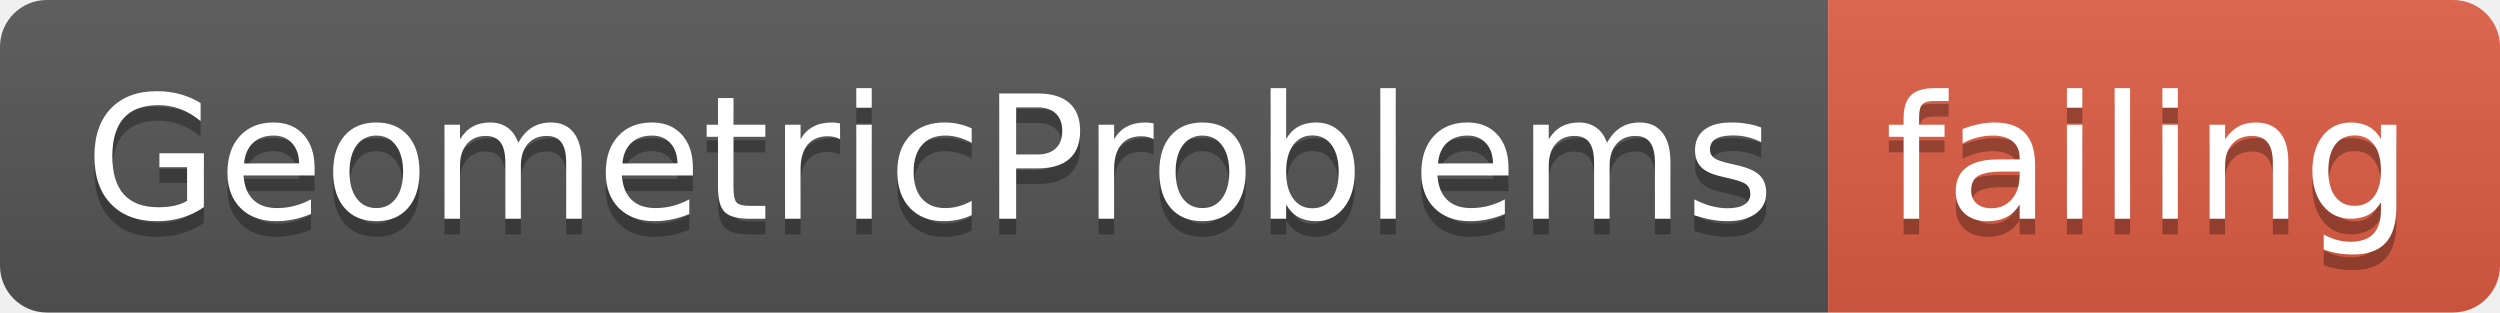
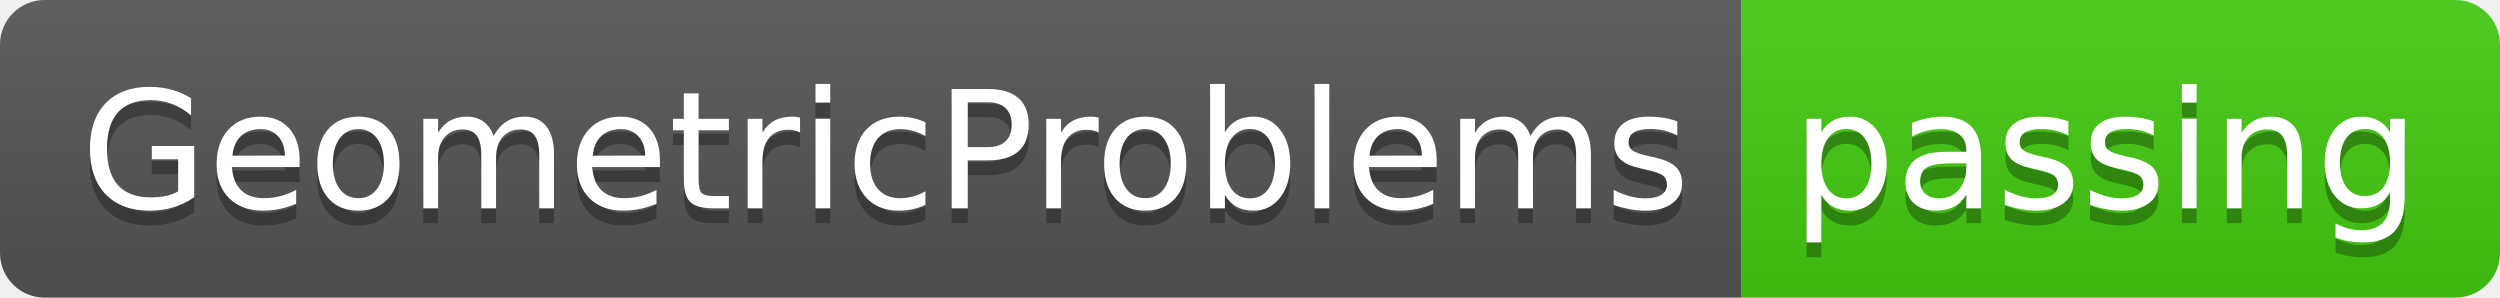
- <svg xmlns="http://www.w3.org/2000/svg" width="160" height="20">
+ <svg xmlns="http://www.w3.org/2000/svg" width="168" height="20">
  <linearGradient id="smooth" x2="0" y2="100%">
    <stop offset="0" stop-color="#bbb" stop-opacity=".1" />
    <stop offset="1" stop-opacity=".1" />
  </linearGradient>
  <clipPath id="round">
-     <rect width="160" height="20" rx="3" fill="#fff" />
+     <rect width="168" height="20" rx="3" fill="#fff" />
  </clipPath>
  <g clip-path="url(#round)">
    <rect width="117" height="20" fill="#555" />
-     <rect x="117" width="43" height="20" fill="#e05d44" />
-     <rect width="160" height="20" fill="url(#smooth)" />
+     <rect x="117" width="51" height="20" fill="#4c1" />
+     <rect width="168" height="20" fill="url(#smooth)" />
  </g>
  <g fill="#fff" text-anchor="middle" font-family="DejaVu Sans,Verdana,Geneva,sans-serif" font-size="110">
    <text x="595" y="150" fill="#010101" fill-opacity=".3" transform="scale(0.1)" textLength="1070" lengthAdjust="spacing">GeometricProblems</text>
    <text x="595" y="140" transform="scale(0.1)" textLength="1070" lengthAdjust="spacing">GeometricProblems</text>
-     <text x="1375" y="150" fill="#010101" fill-opacity=".3" transform="scale(0.1)" textLength="330" lengthAdjust="spacing">failing</text>
-     <text x="1375" y="140" transform="scale(0.1)" textLength="330" lengthAdjust="spacing">failing</text>
+     <text x="1415" y="150" fill="#010101" fill-opacity=".3" transform="scale(0.1)" textLength="410" lengthAdjust="spacing">passing</text>
+     <text x="1415" y="140" transform="scale(0.1)" textLength="410" lengthAdjust="spacing">passing</text>
  </g>
</svg>
